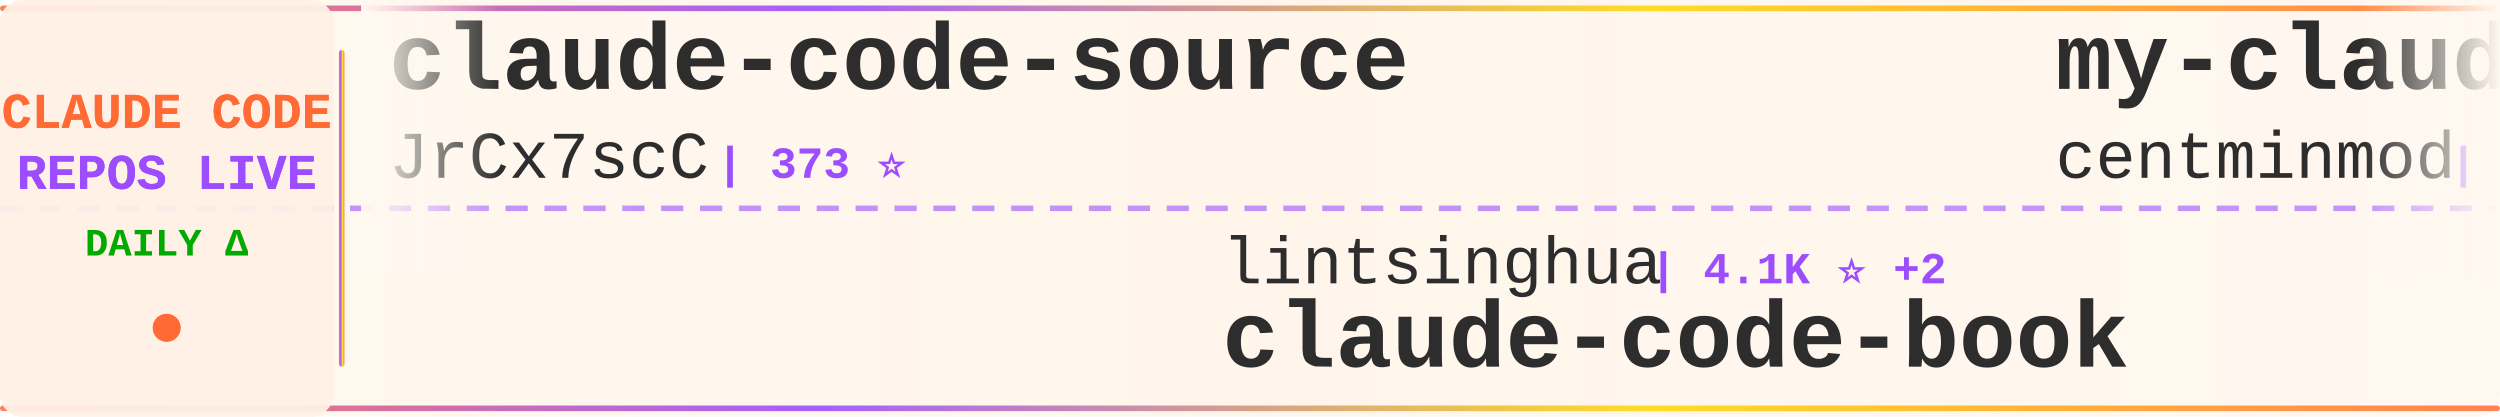
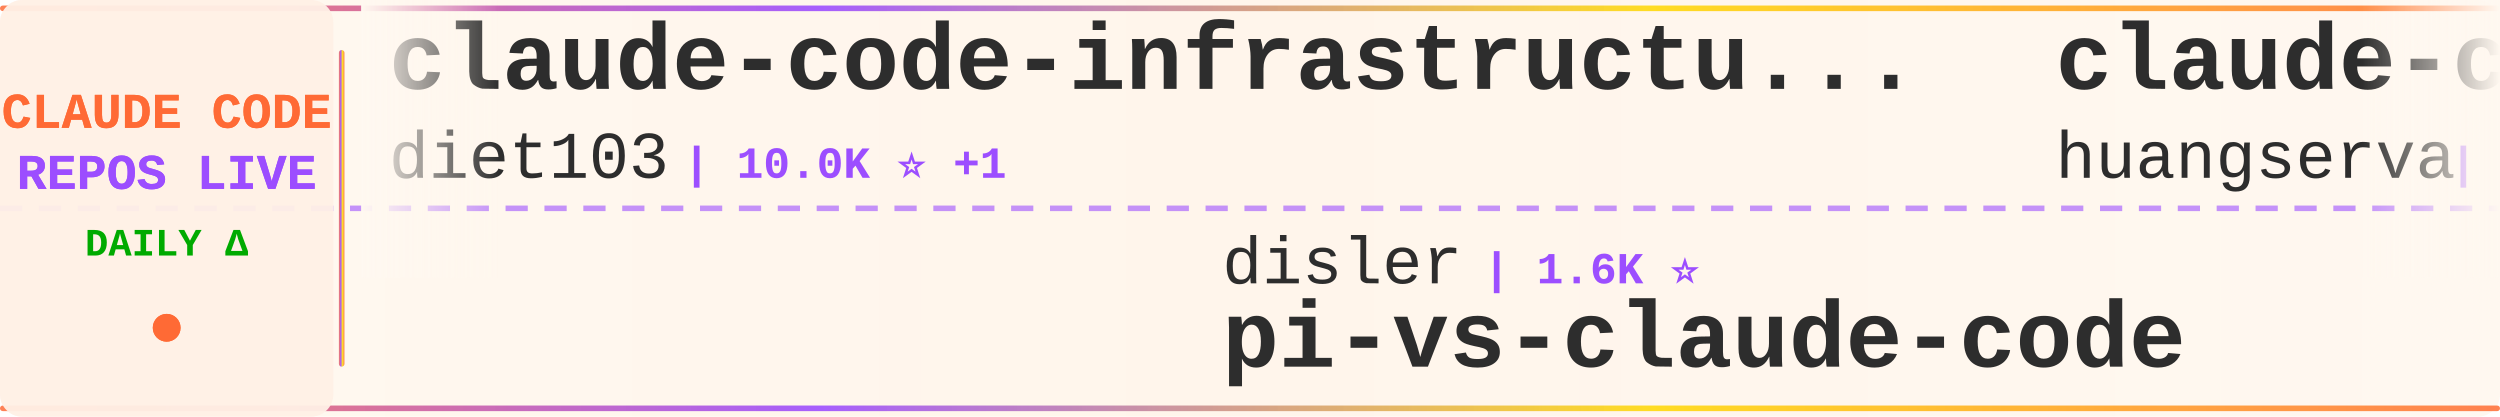
<svg xmlns="http://www.w3.org/2000/svg" width="900" height="150">
  <defs>
    <linearGradient id="tickerBg" x1="0%" y1="0%" x2="100%" y2="0%">
      <stop offset="0%" style="stop-color:#fff8f0;stop-opacity:0.98" />
      <stop offset="50%" style="stop-color:#fff5eb;stop-opacity:1" />
      <stop offset="100%" style="stop-color:#fff8f0;stop-opacity:0.98" />
    </linearGradient>
    <linearGradient id="borderGrad" x1="0%" y1="0%" x2="100%" y2="0%">
      <stop offset="0%" style="stop-color:#FF6B35;stop-opacity:0.85">
        <animate attributeName="stop-opacity" values="0.85;1;0.85" dur="2s" repeatCount="indefinite" />
      </stop>
      <stop offset="33%" style="stop-color:#9C4EFF;stop-opacity:0.9">
        <animate attributeName="stop-opacity" values="0.9;1;0.9" dur="2.2s" repeatCount="indefinite" />
      </stop>
      <stop offset="66%" style="stop-color:#FFD700;stop-opacity:0.85">
        <animate attributeName="stop-opacity" values="0.85;1;0.85" dur="1.8s" repeatCount="indefinite" />
      </stop>
      <stop offset="100%" style="stop-color:#FF6B35;stop-opacity:0.85">
        <animate attributeName="stop-opacity" values="0.85;1;0.85" dur="2s" repeatCount="indefinite" />
      </stop>
    </linearGradient>
    <filter id="textGlow">
      <feGaussianBlur stdDeviation="0.15" result="coloredBlur" />
      <feMerge>
        <feMergeNode in="coloredBlur" />
        <feMergeNode in="SourceGraphic" />
      </feMerge>
    </filter>
    <filter id="metricGlow">
      <feGaussianBlur stdDeviation="0.2" result="coloredBlur" />
      <feMerge>
        <feMergeNode in="coloredBlur" />
        <feMergeNode in="SourceGraphic" />
      </feMerge>
    </filter>
    <linearGradient id="leftFade" x1="0%" y1="0%" x2="100%" y2="0%">
      <stop offset="0%" style="stop-color:#fff8f0;stop-opacity:1" />
      <stop offset="100%" style="stop-color:#fff8f0;stop-opacity:0" />
    </linearGradient>
    <linearGradient id="rightFade" x1="0%" y1="0%" x2="100%" y2="0%">
      <stop offset="0%" style="stop-color:#fff8f0;stop-opacity:0" />
      <stop offset="100%" style="stop-color:#fff8f0;stop-opacity:1" />
    </linearGradient>
  </defs>
  <rect width="900" height="150" fill="url(#tickerBg)" rx="8" />
  <rect x="0" y="2" width="900" height="2" fill="url(#borderGrad)" rx="1" />
  <rect x="0" y="146" width="900" height="2" fill="url(#borderGrad)" rx="1" />
  <line x1="0" y1="75" x2="900" y2="75" stroke="#9C4EFF" stroke-width="2" stroke-dasharray="8 6" opacity="0.6" />
  <rect x="0" y="0" width="120" height="150" fill="#fff0e6" opacity="0.95" rx="8" />
  <text x="60" y="46" font-family="'Courier New', monospace" font-size="18" font-weight="bold" fill="#FF6B35" text-anchor="middle" filter="url(#textGlow)">
    CLAUDE CODE
  </text>
  <text x="60" y="68" font-family="'Courier New', monospace" font-size="18" font-weight="bold" fill="#9C4EFF" text-anchor="middle" filter="url(#textGlow)">
    REPOS LIVE
  </text>
  <text x="60" y="92" font-family="'Courier New', monospace" font-size="14" font-weight="bold" fill="#00aa00" text-anchor="middle">
    DAILY Δ
  </text>
  <circle cx="60" cy="118" r="5" fill="#FF6B35" filter="url(#metricGlow)">
    <animate attributeName="r" values="4;6;4" dur="1.5s" repeatCount="indefinite" />
    <animate attributeName="opacity" values="0.6;1;0.6" dur="1.5s" repeatCount="indefinite" />
  </circle>
  <rect x="122" y="18" width="2" height="114" fill="url(#borderGrad)" rx="1" />
  <clipPath id="tickerClip">
    <rect x="130" y="0" width="770" height="150" />
  </clipPath>
  <g clip-path="url(#tickerClip)">
    <g id="tickerItems">
      <animateTransform attributeName="transform" attributeType="XML" type="translate" from="0 0" to="-3000 0" dur="54s" repeatCount="indefinite" />
      <g transform="translate(0, 0)">
-         <text x="140" y="32" font-family="'Courier New', monospace" font-size="34" font-weight="bold" fill="#2d2d2d">claude-code-source</text>
-         <text x="140" y="64" font-family="'Courier New', monospace" font-size="24" font-weight="normal" fill="#2d2d2d" opacity="1.0">JrCx7scC</text>
-         <text x="258" y="64" font-family="'Courier New', monospace" font-size="16" font-weight="bold" fill="#9C4EFF"> | 373 ⭐</text>
+         <text x="140" y="32" font-family="'Courier New', monospace" font-size="34" font-weight="bold" fill="#2d2d2d">claude-code-infrastructu...</text>
+         <text x="140" y="64" font-family="'Courier New', monospace" font-size="24" font-weight="normal" fill="#2d2d2d" opacity="1.0">diet103</text>
+         <text x="246" y="64" font-family="'Courier New', monospace" font-size="16" font-weight="bold" fill="#9C4EFF"> | 10.0K ⭐ +1</text>
      </g>
      <g transform="translate(300, 0)">
-         <text x="140" y="102" font-family="'Courier New', monospace" font-size="24" font-weight="normal" fill="#2d2d2d" opacity="1.0">lintsinghua</text>
-         <text x="294" y="102" font-family="'Courier New', monospace" font-size="16" font-weight="bold" fill="#9C4EFF"> | 4.1K ⭐ +2</text>
-         <text x="140" y="132" font-family="'Courier New', monospace" font-size="34" font-weight="bold" fill="#2d2d2d">claude-code-book</text>
+         <text x="140" y="102" font-family="'Courier New', monospace" font-size="24" font-weight="normal" fill="#2d2d2d" opacity="1.0">disler</text>
+         <text x="234" y="102" font-family="'Courier New', monospace" font-size="16" font-weight="bold" fill="#9C4EFF"> | 1.6K ⭐</text>
+         <text x="140" y="132" font-family="'Courier New', monospace" font-size="34" font-weight="bold" fill="#2d2d2d">pi-vs-claude-code</text>
      </g>
      <g transform="translate(600, 0)">
-         <text x="140" y="32" font-family="'Courier New', monospace" font-size="34" font-weight="bold" fill="#2d2d2d">my-claude-code-setup</text>
-         <text x="140" y="64" font-family="'Courier New', monospace" font-size="24" font-weight="normal" fill="#2d2d2d" opacity="1.0">centminmod</text>
-         <text x="282" y="64" font-family="'Courier New', monospace" font-size="16" font-weight="bold" fill="#9C4EFF"> | 2.6K ⭐</text>
+         <text x="140" y="32" font-family="'Courier New', monospace" font-size="34" font-weight="bold" fill="#2d2d2d">claude-code-cli</text>
+         <text x="140" y="64" font-family="'Courier New', monospace" font-size="24" font-weight="normal" fill="#2d2d2d" opacity="1.0">huangserva</text>
+         <text x="282" y="64" font-family="'Courier New', monospace" font-size="16" font-weight="bold" fill="#9C4EFF"> | 622 ⭐</text>
      </g>
      <g transform="translate(900, 0)">
-         <text x="140" y="102" font-family="'Courier New', monospace" font-size="24" font-weight="normal" fill="#2d2d2d" opacity="1.0">anthropics</text>
-         <text x="282" y="102" font-family="'Courier New', monospace" font-size="16" font-weight="bold" fill="#9C4EFF"> | 947 ⭐</text>
-         <text x="140" y="132" font-family="'Courier New', monospace" font-size="34" font-weight="bold" fill="#2d2d2d">claude-code-base-action</text>
+         <text x="140" y="102" font-family="'Courier New', monospace" font-size="24" font-weight="normal" fill="#2d2d2d" opacity="1.0">zebbern</text>
+         <text x="246" y="102" font-family="'Courier New', monospace" font-size="16" font-weight="bold" fill="#9C4EFF"> | 4.6K ⭐</text>
+         <text x="140" y="132" font-family="'Courier New', monospace" font-size="34" font-weight="bold" fill="#2d2d2d">claude-code-guide</text>
      </g>
      <g transform="translate(1200, 0)">
+         <text x="140" y="32" font-family="'Courier New', monospace" font-size="34" font-weight="bold" fill="#2d2d2d">awesome-claude-code-tool...</text>
+         <text x="140" y="64" font-family="'Courier New', monospace" font-size="24" font-weight="normal" fill="#2d2d2d" opacity="1.0">rohitg00</text>
+         <text x="258" y="64" font-family="'Courier New', monospace" font-size="16" font-weight="bold" fill="#9C4EFF"> | 2.5K ⭐ +1</text>
+       </g>
+       <g transform="translate(1500, 0)">
+         <text x="140" y="102" font-family="'Courier New', monospace" font-size="24" font-weight="normal" fill="#2d2d2d" opacity="1.0">chauncygu</text>
+         <text x="270" y="102" font-family="'Courier New', monospace" font-size="16" font-weight="bold" fill="#9C4EFF"> | 2.8K ⭐ +1</text>
+         <text x="140" y="132" font-family="'Courier New', monospace" font-size="34" font-weight="bold" fill="#2d2d2d">collection-claude-code-s...</text>
+       </g>
+       <g transform="translate(1800, 0)">
        <text x="140" y="32" font-family="'Courier New', monospace" font-size="34" font-weight="bold" fill="#2d2d2d">claude-code-source</text>
        <text x="140" y="64" font-family="'Courier New', monospace" font-size="24" font-weight="normal" fill="#2d2d2d" opacity="1.0">AprilNEA</text>
        <text x="258" y="64" font-family="'Courier New', monospace" font-size="16" font-weight="bold" fill="#9C4EFF"> | 390 ⭐</text>
      </g>
-       <g transform="translate(1500, 0)">
-         <text x="140" y="102" font-family="'Courier New', monospace" font-size="24" font-weight="normal" fill="#2d2d2d" opacity="1.0">huangserva</text>
-         <text x="282" y="102" font-family="'Courier New', monospace" font-size="16" font-weight="bold" fill="#9C4EFF"> | 622 ⭐</text>
-         <text x="140" y="132" font-family="'Courier New', monospace" font-size="34" font-weight="bold" fill="#2d2d2d">claude-code-cli</text>
-       </g>
-       <g transform="translate(1800, 0)">
-         <text x="140" y="32" font-family="'Courier New', monospace" font-size="34" font-weight="bold" fill="#2d2d2d">claude-code-workflows</text>
-         <text x="140" y="64" font-family="'Courier New', monospace" font-size="24" font-weight="normal" fill="#2d2d2d" opacity="1.0">OneRedOak</text>
-         <text x="270" y="64" font-family="'Courier New', monospace" font-size="16" font-weight="bold" fill="#9C4EFF"> | 3.9K ⭐</text>
-       </g>
      <g transform="translate(2100, 0)">
-         <text x="140" y="102" font-family="'Courier New', monospace" font-size="24" font-weight="normal" fill="#2d2d2d" opacity="1.0">Piebald-AI</text>
-         <text x="282" y="102" font-family="'Courier New', monospace" font-size="16" font-weight="bold" fill="#9C4EFF"> | 12.3K ⭐ +1</text>
-         <text x="140" y="132" font-family="'Courier New', monospace" font-size="34" font-weight="bold" fill="#2d2d2d">claude-code-system-promp...</text>
+         <text x="140" y="102" font-family="'Courier New', monospace" font-size="24" font-weight="normal" fill="#2d2d2d" opacity="1.0">Windy3f3f3f3f</text>
+         <text x="318" y="102" font-family="'Courier New', monospace" font-size="16" font-weight="bold" fill="#9C4EFF"> | 2.6K ⭐</text>
+         <text x="140" y="132" font-family="'Courier New', monospace" font-size="34" font-weight="bold" fill="#2d2d2d">claude-code-from-scratch</text>
      </g>
      <g transform="translate(2400, 0)">
        <text x="140" y="32" font-family="'Courier New', monospace" font-size="34" font-weight="bold" fill="#2d2d2d">Claude-Code</text>
        <text x="140" y="64" font-family="'Courier New', monospace" font-size="24" font-weight="normal" fill="#2d2d2d" opacity="1.0">OrcaWhisper</text>
        <text x="294" y="64" font-family="'Courier New', monospace" font-size="16" font-weight="bold" fill="#9C4EFF"> | 90 ⭐</text>
      </g>
      <g transform="translate(2700, 0)">
-         <text x="140" y="102" font-family="'Courier New', monospace" font-size="24" font-weight="normal" fill="#2d2d2d" opacity="1.0">andrew-kramer-inno</text>
-         <text x="378" y="102" font-family="'Courier New', monospace" font-size="16" font-weight="bold" fill="#9C4EFF"> | 593 ⭐</text>
-         <text x="140" y="132" font-family="'Courier New', monospace" font-size="34" font-weight="bold" fill="#2d2d2d">claude-code-source-build</text>
+         <text x="140" y="102" font-family="'Courier New', monospace" font-size="24" font-weight="normal" fill="#2d2d2d" opacity="1.0">Pimzino</text>
+         <text x="246" y="102" font-family="'Courier New', monospace" font-size="16" font-weight="bold" fill="#9C4EFF"> | 3.8K ⭐</text>
+         <text x="140" y="132" font-family="'Courier New', monospace" font-size="34" font-weight="bold" fill="#2d2d2d">claude-code-spec-workflo...</text>
      </g>
      <g transform="translate(3000, 0)">
-         <text x="140" y="32" font-family="'Courier New', monospace" font-size="34" font-weight="bold" fill="#2d2d2d">claude-code-source</text>
-         <text x="140" y="64" font-family="'Courier New', monospace" font-size="24" font-weight="normal" fill="#2d2d2d" opacity="1.0">JrCx7scC</text>
-         <text x="258" y="64" font-family="'Courier New', monospace" font-size="16" font-weight="bold" fill="#9C4EFF"> | 373 ⭐</text>
+         <text x="140" y="32" font-family="'Courier New', monospace" font-size="34" font-weight="bold" fill="#2d2d2d">claude-code-infrastructu...</text>
+         <text x="140" y="64" font-family="'Courier New', monospace" font-size="24" font-weight="normal" fill="#2d2d2d" opacity="1.0">diet103</text>
+         <text x="246" y="64" font-family="'Courier New', monospace" font-size="16" font-weight="bold" fill="#9C4EFF"> | 10.0K ⭐ +1</text>
      </g>
      <g transform="translate(3300, 0)">
-         <text x="140" y="102" font-family="'Courier New', monospace" font-size="24" font-weight="normal" fill="#2d2d2d" opacity="1.0">lintsinghua</text>
-         <text x="294" y="102" font-family="'Courier New', monospace" font-size="16" font-weight="bold" fill="#9C4EFF"> | 4.1K ⭐ +2</text>
-         <text x="140" y="132" font-family="'Courier New', monospace" font-size="34" font-weight="bold" fill="#2d2d2d">claude-code-book</text>
+         <text x="140" y="102" font-family="'Courier New', monospace" font-size="24" font-weight="normal" fill="#2d2d2d" opacity="1.0">disler</text>
+         <text x="234" y="102" font-family="'Courier New', monospace" font-size="16" font-weight="bold" fill="#9C4EFF"> | 1.6K ⭐</text>
+         <text x="140" y="132" font-family="'Courier New', monospace" font-size="34" font-weight="bold" fill="#2d2d2d">pi-vs-claude-code</text>
      </g>
      <g transform="translate(3600, 0)">
-         <text x="140" y="32" font-family="'Courier New', monospace" font-size="34" font-weight="bold" fill="#2d2d2d">my-claude-code-setup</text>
-         <text x="140" y="64" font-family="'Courier New', monospace" font-size="24" font-weight="normal" fill="#2d2d2d" opacity="1.0">centminmod</text>
-         <text x="282" y="64" font-family="'Courier New', monospace" font-size="16" font-weight="bold" fill="#9C4EFF"> | 2.6K ⭐</text>
+         <text x="140" y="32" font-family="'Courier New', monospace" font-size="34" font-weight="bold" fill="#2d2d2d">claude-code-cli</text>
+         <text x="140" y="64" font-family="'Courier New', monospace" font-size="24" font-weight="normal" fill="#2d2d2d" opacity="1.0">huangserva</text>
+         <text x="282" y="64" font-family="'Courier New', monospace" font-size="16" font-weight="bold" fill="#9C4EFF"> | 622 ⭐</text>
      </g>
      <g transform="translate(3900, 0)">
-         <text x="140" y="102" font-family="'Courier New', monospace" font-size="24" font-weight="normal" fill="#2d2d2d" opacity="1.0">anthropics</text>
-         <text x="282" y="102" font-family="'Courier New', monospace" font-size="16" font-weight="bold" fill="#9C4EFF"> | 947 ⭐</text>
-         <text x="140" y="132" font-family="'Courier New', monospace" font-size="34" font-weight="bold" fill="#2d2d2d">claude-code-base-action</text>
+         <text x="140" y="102" font-family="'Courier New', monospace" font-size="24" font-weight="normal" fill="#2d2d2d" opacity="1.0">zebbern</text>
+         <text x="246" y="102" font-family="'Courier New', monospace" font-size="16" font-weight="bold" fill="#9C4EFF"> | 4.6K ⭐</text>
+         <text x="140" y="132" font-family="'Courier New', monospace" font-size="34" font-weight="bold" fill="#2d2d2d">claude-code-guide</text>
      </g>
    </g>
  </g>
  <rect x="130" y="0" width="50" height="100" fill="url(#leftFade)" />
  <rect x="850" y="0" width="50" height="100" fill="url(#rightFade)" />
</svg>
